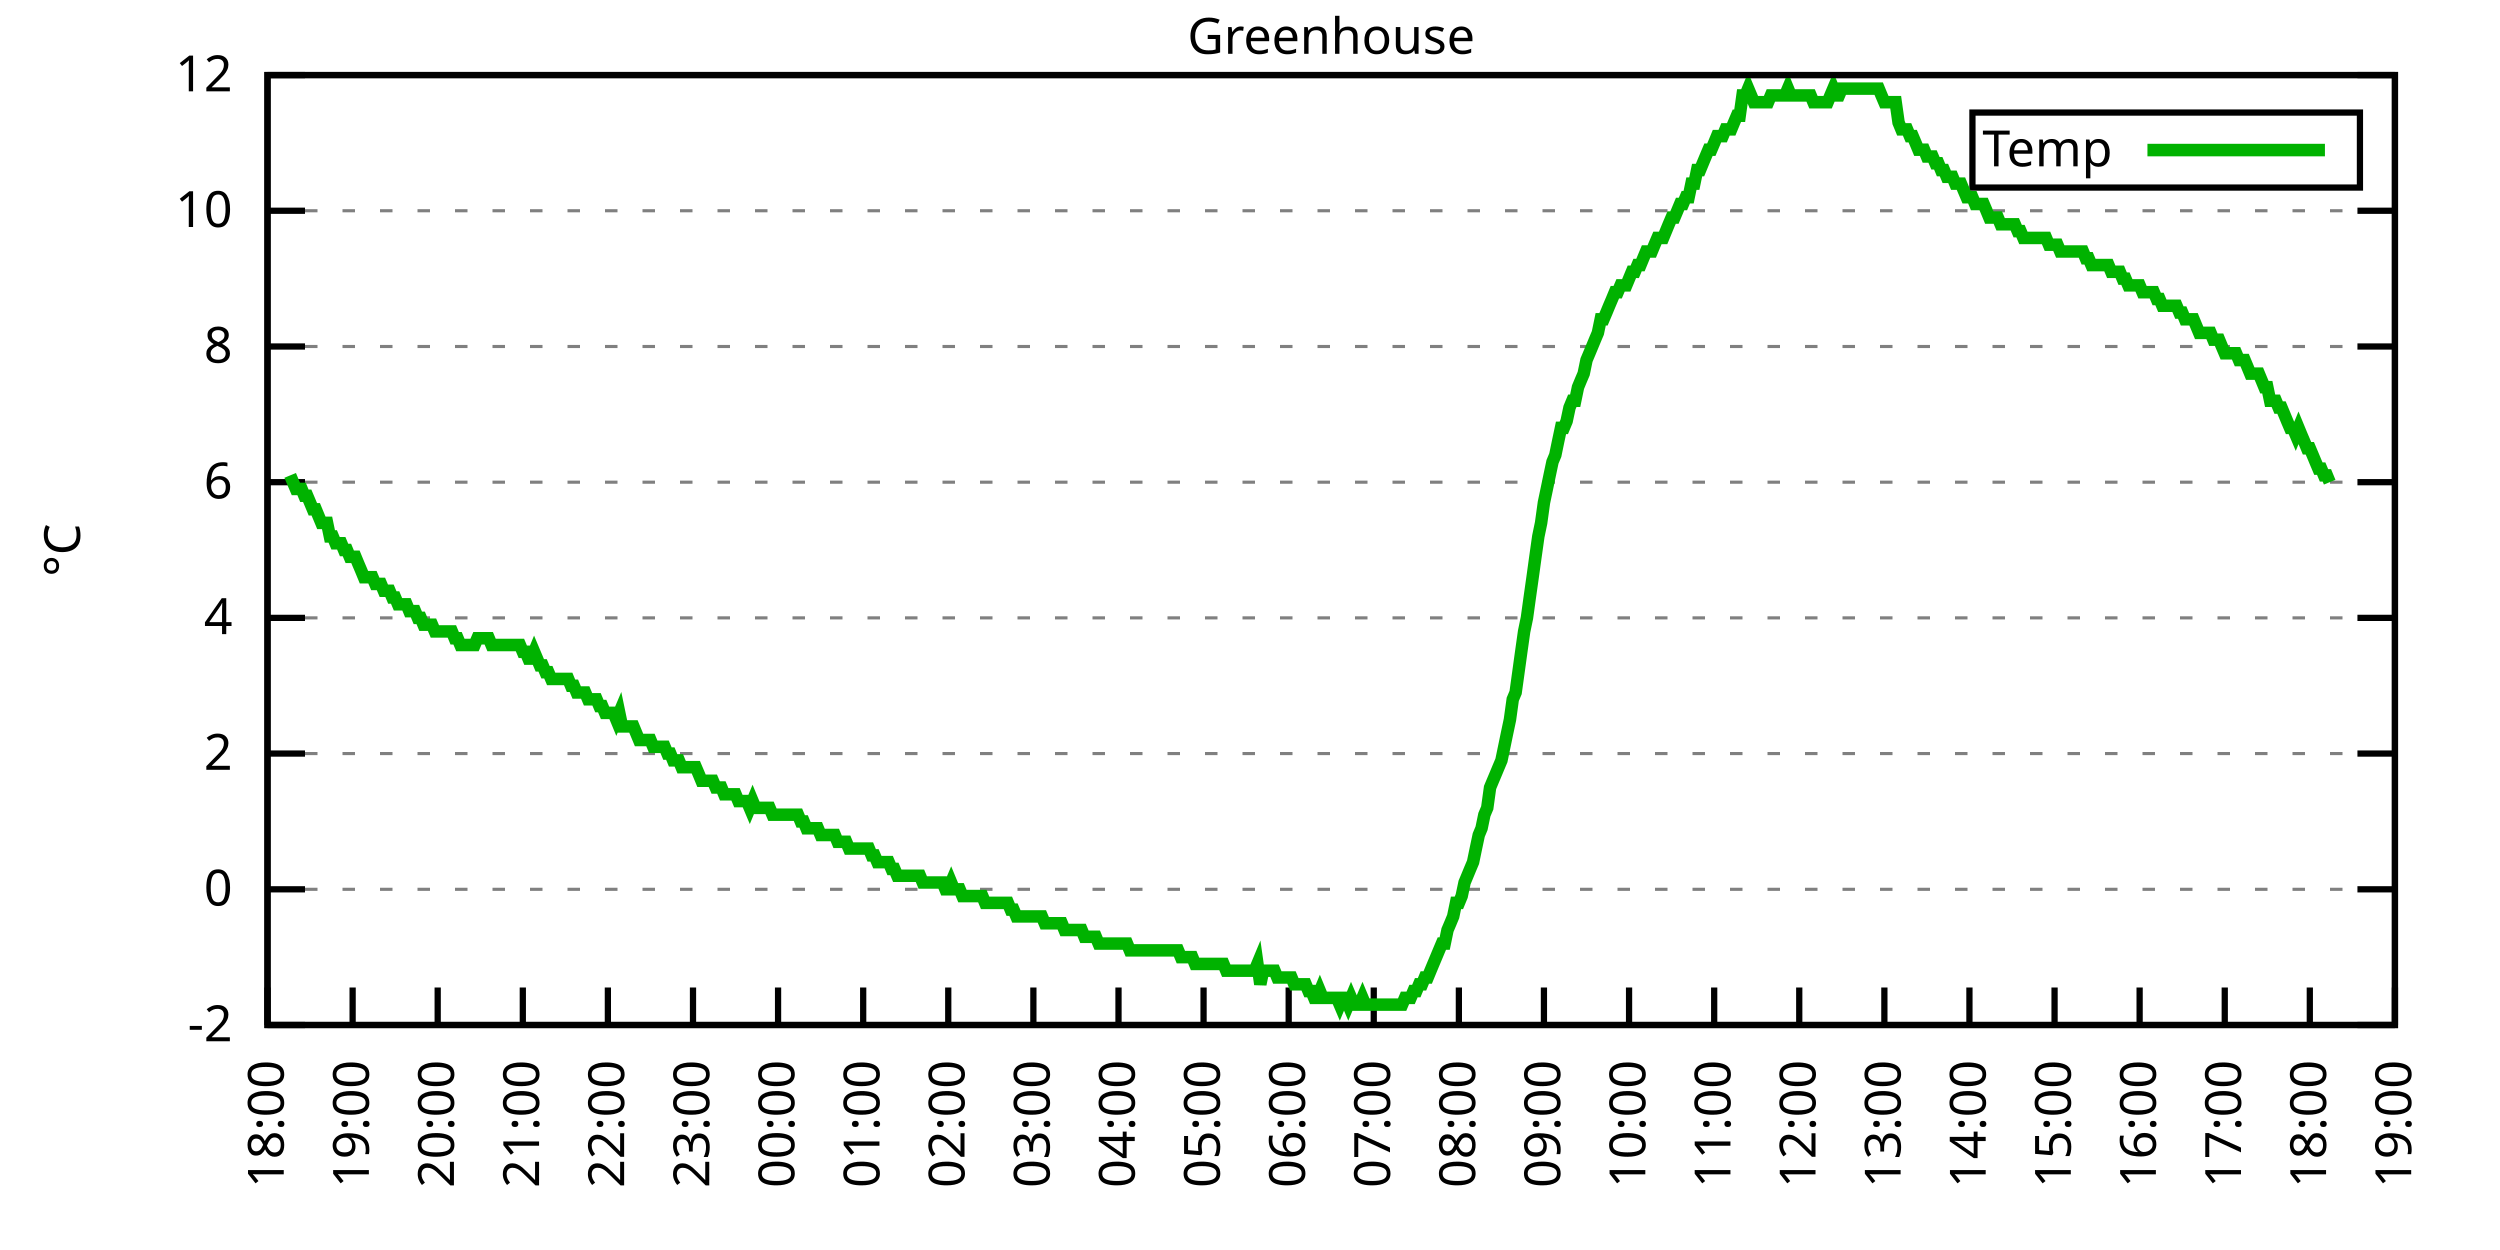
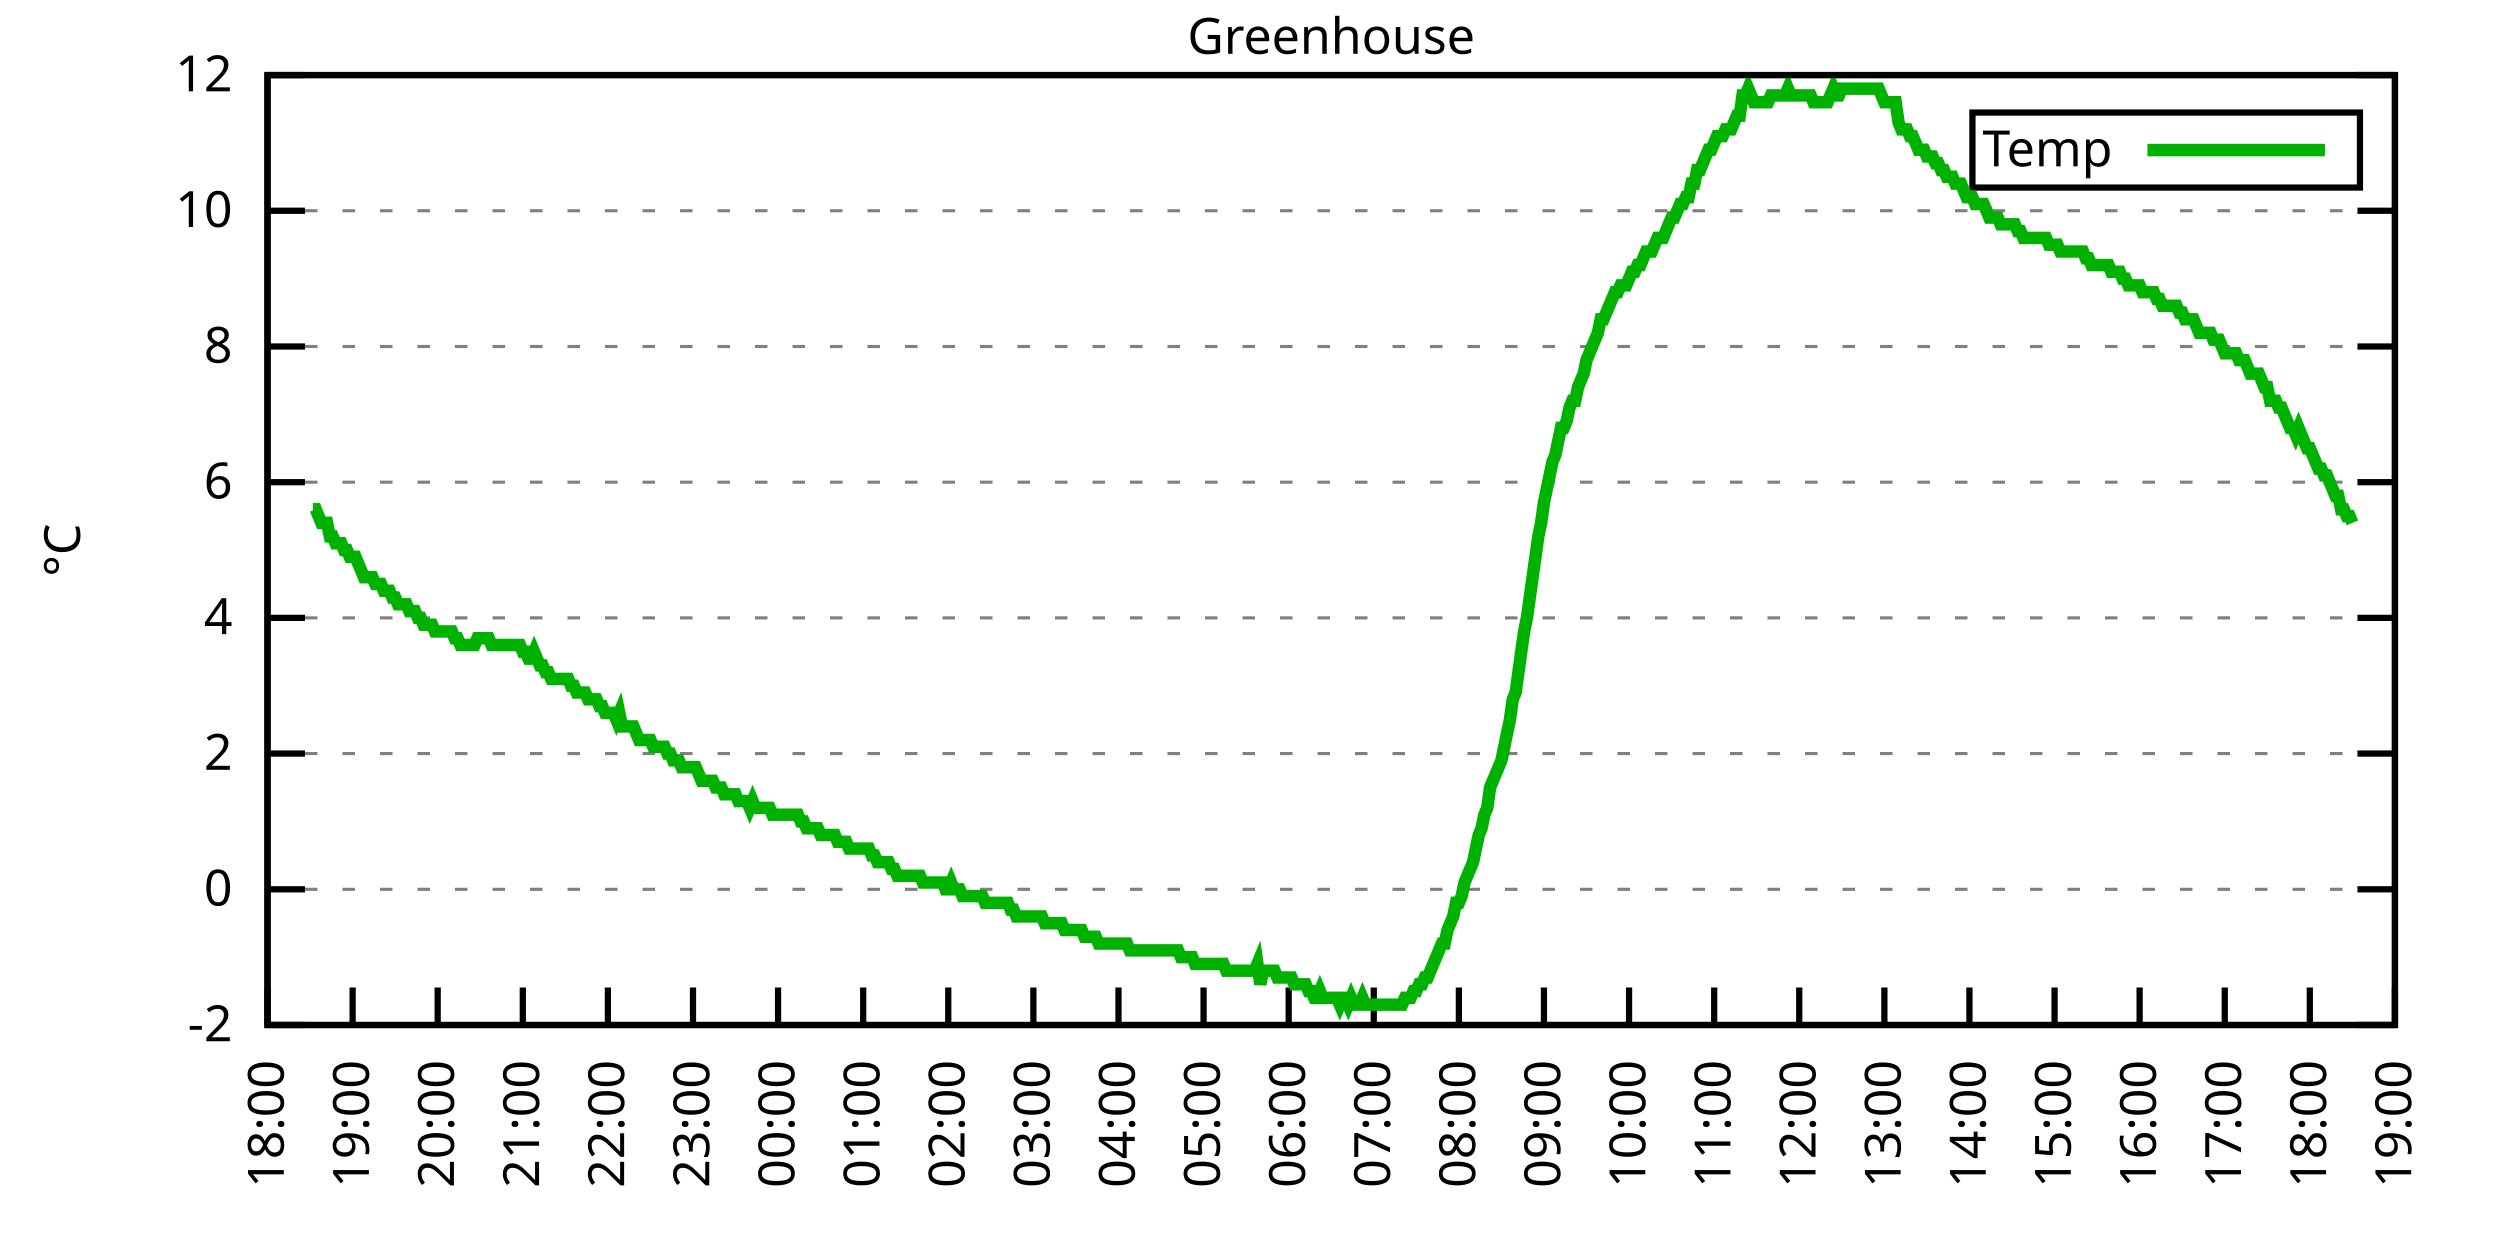
<svg xmlns="http://www.w3.org/2000/svg" xmlns:xlink="http://www.w3.org/1999/xlink" width="400" height="200" viewBox="0 0 400 200">
  <g id="gnuplot_canvas">
    <rect x="0" y="0" width="400" height="200" fill="none" />
    <defs>
      <circle id="gpDot" r="0.5" stroke-width="0.5" stroke="currentColor" />
      <path id="gpPt0" stroke-width="0.333" stroke="currentColor" d="M-1,0 h2 M0,-1 v2" />
      <path id="gpPt1" stroke-width="0.333" stroke="currentColor" d="M-1,-1 L1,1 M1,-1 L-1,1" />
      <path id="gpPt2" stroke-width="0.333" stroke="currentColor" d="M-1,0 L1,0 M0,-1 L0,1 M-1,-1 L1,1 M-1,1 L1,-1" />
      <rect id="gpPt3" stroke-width="0.333" stroke="currentColor" x="-1" y="-1" width="2" height="2" />
      <rect id="gpPt4" stroke-width="0.333" stroke="currentColor" fill="currentColor" x="-1" y="-1" width="2" height="2" />
      <circle id="gpPt5" stroke-width="0.333" stroke="currentColor" cx="0" cy="0" r="1" />
      <use xlink:href="#gpPt5" id="gpPt6" fill="currentColor" stroke="none" />
      <path id="gpPt7" stroke-width="0.333" stroke="currentColor" d="M0,-1.33 L-1.33,0.67 L1.33,0.67 z" />
      <use xlink:href="#gpPt7" id="gpPt8" fill="currentColor" stroke="none" />
      <use xlink:href="#gpPt7" id="gpPt9" stroke="currentColor" transform="rotate(180)" />
      <use xlink:href="#gpPt9" id="gpPt10" fill="currentColor" stroke="none" />
      <use xlink:href="#gpPt3" id="gpPt11" stroke="currentColor" transform="rotate(45)" />
      <use xlink:href="#gpPt11" id="gpPt12" fill="currentColor" stroke="none" />
      <path id="gpPt13" stroke-width="0.333" stroke="currentColor" d="M0,1.330 L1.265,0.411 L0.782,-1.067 L-0.782,-1.076 L-1.265,0.411 z" />
      <use xlink:href="#gpPt13" id="gpPt14" fill="currentColor" stroke="none" />
      <filter id="textbox" filterUnits="objectBoundingBox" x="0" y="0" height="1" width="1">
        <feFlood flood-color="white" flood-opacity="1" result="bgnd" />
        <feComposite in="SourceGraphic" in2="bgnd" operator="atop" />
      </filter>
      <filter id="greybox" filterUnits="objectBoundingBox" x="0" y="0" height="1" width="1">
        <feFlood flood-color="lightgrey" flood-opacity="1" result="grey" />
        <feComposite in="SourceGraphic" in2="grey" operator="atop" />
      </filter>
    </defs>
    <g fill="none" color="white" stroke="currentColor" stroke-width="1.00" stroke-linecap="butt" stroke-linejoin="miter">
</g>
    <g fill="none" color="black" stroke="currentColor" stroke-width="1.00" stroke-linecap="butt" stroke-linejoin="miter">
      <g stroke="none" shape-rendering="crispEdges">
        <polygon fill="rgb(255, 255, 255)" points="42.80,164.00 383.18,164.00 383.18,12.02 42.80,12.02 " />
      </g>
    </g>
    <g fill="none" color="black" stroke="currentColor" stroke-width="1.00" stroke-linecap="butt" stroke-linejoin="miter">
</g>
    <g fill="none" color="black" stroke="black" stroke-width="0.50" stroke-linecap="butt" stroke-linejoin="miter">
</g>
    <g fill="none" color="gray" stroke="currentColor" stroke-width="0.50" stroke-linecap="butt" stroke-linejoin="miter">
      <path stroke="gray" stroke-dasharray="2,4" class="gridline" d="M42.80,164.00 L383.19,164.00  " />
    </g>
    <g fill="none" color="gray" stroke="gray" stroke-width="1.00" stroke-linecap="butt" stroke-linejoin="miter">
</g>
    <g fill="none" color="black" stroke="currentColor" stroke-width="1.00" stroke-linecap="butt" stroke-linejoin="miter">
      <path stroke="black" d="M42.80,164.00 L48.80,164.00 M383.19,164.00 L377.19,164.00  " />
      <g transform="translate(37.20,166.60)" stroke="none" fill="black" font-family="Sans" font-size="8.00" text-anchor="end">
        <text>
          <tspan font-family="Sans">-2</tspan>
        </text>
      </g>
    </g>
    <g fill="none" color="black" stroke="currentColor" stroke-width="1.00" stroke-linecap="butt" stroke-linejoin="miter">
</g>
    <g fill="none" color="black" stroke="black" stroke-width="0.50" stroke-linecap="butt" stroke-linejoin="miter">
</g>
    <g fill="none" color="gray" stroke="currentColor" stroke-width="0.50" stroke-linecap="butt" stroke-linejoin="miter">
      <path stroke="gray" stroke-dasharray="2,4" class="gridline" d="M42.80,142.29 L383.19,142.29  " />
    </g>
    <g fill="none" color="gray" stroke="gray" stroke-width="1.00" stroke-linecap="butt" stroke-linejoin="miter">
</g>
    <g fill="none" color="black" stroke="currentColor" stroke-width="1.00" stroke-linecap="butt" stroke-linejoin="miter">
      <path stroke="black" d="M42.80,142.29 L48.80,142.29 M383.19,142.29 L377.19,142.29  " />
      <g transform="translate(37.20,144.89)" stroke="none" fill="black" font-family="Sans" font-size="8.00" text-anchor="end">
        <text>
          <tspan font-family="Sans"> 0</tspan>
        </text>
      </g>
    </g>
    <g fill="none" color="black" stroke="currentColor" stroke-width="1.00" stroke-linecap="butt" stroke-linejoin="miter">
</g>
    <g fill="none" color="black" stroke="black" stroke-width="0.50" stroke-linecap="butt" stroke-linejoin="miter">
</g>
    <g fill="none" color="gray" stroke="currentColor" stroke-width="0.50" stroke-linecap="butt" stroke-linejoin="miter">
      <path stroke="gray" stroke-dasharray="2,4" class="gridline" d="M42.80,120.57 L383.19,120.57  " />
    </g>
    <g fill="none" color="gray" stroke="gray" stroke-width="1.00" stroke-linecap="butt" stroke-linejoin="miter">
</g>
    <g fill="none" color="black" stroke="currentColor" stroke-width="1.00" stroke-linecap="butt" stroke-linejoin="miter">
      <path stroke="black" d="M42.80,120.57 L48.80,120.57 M383.19,120.57 L377.19,120.57  " />
      <g transform="translate(37.20,123.17)" stroke="none" fill="black" font-family="Sans" font-size="8.00" text-anchor="end">
        <text>
          <tspan font-family="Sans"> 2</tspan>
        </text>
      </g>
    </g>
    <g fill="none" color="black" stroke="currentColor" stroke-width="1.00" stroke-linecap="butt" stroke-linejoin="miter">
</g>
    <g fill="none" color="black" stroke="black" stroke-width="0.50" stroke-linecap="butt" stroke-linejoin="miter">
</g>
    <g fill="none" color="gray" stroke="currentColor" stroke-width="0.50" stroke-linecap="butt" stroke-linejoin="miter">
      <path stroke="gray" stroke-dasharray="2,4" class="gridline" d="M42.80,98.86 L383.19,98.86  " />
    </g>
    <g fill="none" color="gray" stroke="gray" stroke-width="1.00" stroke-linecap="butt" stroke-linejoin="miter">
</g>
    <g fill="none" color="black" stroke="currentColor" stroke-width="1.00" stroke-linecap="butt" stroke-linejoin="miter">
      <path stroke="black" d="M42.80,98.86 L48.80,98.86 M383.19,98.86 L377.19,98.86  " />
      <g transform="translate(37.20,101.46)" stroke="none" fill="black" font-family="Sans" font-size="8.00" text-anchor="end">
        <text>
          <tspan font-family="Sans"> 4</tspan>
        </text>
      </g>
    </g>
    <g fill="none" color="black" stroke="currentColor" stroke-width="1.00" stroke-linecap="butt" stroke-linejoin="miter">
</g>
    <g fill="none" color="black" stroke="black" stroke-width="0.50" stroke-linecap="butt" stroke-linejoin="miter">
</g>
    <g fill="none" color="gray" stroke="currentColor" stroke-width="0.50" stroke-linecap="butt" stroke-linejoin="miter">
      <path stroke="gray" stroke-dasharray="2,4" class="gridline" d="M42.80,77.15 L383.19,77.15  " />
    </g>
    <g fill="none" color="gray" stroke="gray" stroke-width="1.00" stroke-linecap="butt" stroke-linejoin="miter">
</g>
    <g fill="none" color="black" stroke="currentColor" stroke-width="1.00" stroke-linecap="butt" stroke-linejoin="miter">
      <path stroke="black" d="M42.80,77.15 L48.80,77.15 M383.19,77.15 L377.19,77.15  " />
      <g transform="translate(37.20,79.75)" stroke="none" fill="black" font-family="Sans" font-size="8.00" text-anchor="end">
        <text>
          <tspan font-family="Sans"> 6</tspan>
        </text>
      </g>
    </g>
    <g fill="none" color="black" stroke="currentColor" stroke-width="1.00" stroke-linecap="butt" stroke-linejoin="miter">
</g>
    <g fill="none" color="black" stroke="black" stroke-width="0.50" stroke-linecap="butt" stroke-linejoin="miter">
</g>
    <g fill="none" color="gray" stroke="currentColor" stroke-width="0.50" stroke-linecap="butt" stroke-linejoin="miter">
      <path stroke="gray" stroke-dasharray="2,4" class="gridline" d="M42.80,55.44 L383.19,55.44  " />
    </g>
    <g fill="none" color="gray" stroke="gray" stroke-width="1.00" stroke-linecap="butt" stroke-linejoin="miter">
</g>
    <g fill="none" color="black" stroke="currentColor" stroke-width="1.00" stroke-linecap="butt" stroke-linejoin="miter">
      <path stroke="black" d="M42.80,55.44 L48.80,55.44 M383.19,55.44 L377.19,55.44  " />
      <g transform="translate(37.20,58.04)" stroke="none" fill="black" font-family="Sans" font-size="8.00" text-anchor="end">
        <text>
          <tspan font-family="Sans"> 8</tspan>
        </text>
      </g>
    </g>
    <g fill="none" color="black" stroke="currentColor" stroke-width="1.00" stroke-linecap="butt" stroke-linejoin="miter">
</g>
    <g fill="none" color="black" stroke="black" stroke-width="0.50" stroke-linecap="butt" stroke-linejoin="miter">
</g>
    <g fill="none" color="gray" stroke="currentColor" stroke-width="0.50" stroke-linecap="butt" stroke-linejoin="miter">
      <path stroke="gray" stroke-dasharray="2,4" class="gridline" d="M42.80,33.72 L383.19,33.72  " />
    </g>
    <g fill="none" color="gray" stroke="gray" stroke-width="1.00" stroke-linecap="butt" stroke-linejoin="miter">
</g>
    <g fill="none" color="black" stroke="currentColor" stroke-width="1.00" stroke-linecap="butt" stroke-linejoin="miter">
      <path stroke="black" d="M42.80,33.72 L48.80,33.72 M383.19,33.72 L377.19,33.72  " />
      <g transform="translate(37.20,36.32)" stroke="none" fill="black" font-family="Sans" font-size="8.00" text-anchor="end">
        <text>
          <tspan font-family="Sans"> 10</tspan>
        </text>
      </g>
    </g>
    <g fill="none" color="black" stroke="currentColor" stroke-width="1.00" stroke-linecap="butt" stroke-linejoin="miter">
</g>
    <g fill="none" color="black" stroke="black" stroke-width="0.50" stroke-linecap="butt" stroke-linejoin="miter">
</g>
    <g fill="none" color="gray" stroke="currentColor" stroke-width="0.50" stroke-linecap="butt" stroke-linejoin="miter">
      <path stroke="gray" stroke-dasharray="2,4" class="gridline" d="M42.80,12.01 L383.19,12.01  " />
    </g>
    <g fill="none" color="gray" stroke="gray" stroke-width="1.00" stroke-linecap="butt" stroke-linejoin="miter">
</g>
    <g fill="none" color="black" stroke="currentColor" stroke-width="1.00" stroke-linecap="butt" stroke-linejoin="miter">
      <path stroke="black" d="M42.80,12.01 L48.80,12.01 M383.19,12.01 L377.19,12.01  " />
      <g transform="translate(37.20,14.61)" stroke="none" fill="black" font-family="Sans" font-size="8.00" text-anchor="end">
        <text>
          <tspan font-family="Sans"> 12</tspan>
        </text>
      </g>
    </g>
    <g fill="none" color="black" stroke="currentColor" stroke-width="1.00" stroke-linecap="butt" stroke-linejoin="miter">
      <path stroke="black" d="M42.80,164.00 L42.80,158.00  " />
      <g transform="translate(45.40,169.60) rotate(270.00)" stroke="none" fill="black" font-family="Sans" font-size="8.00" text-anchor="end">
        <text>
          <tspan font-family="Sans">18:00</tspan>
        </text>
      </g>
    </g>
    <g fill="none" color="black" stroke="currentColor" stroke-width="1.00" stroke-linecap="butt" stroke-linejoin="miter">
      <path stroke="black" d="M56.42,164.00 L56.42,158.00  " />
      <g transform="translate(59.02,169.60) rotate(270.00)" stroke="none" fill="black" font-family="Sans" font-size="8.00" text-anchor="end">
        <text>
          <tspan font-family="Sans">19:00</tspan>
        </text>
      </g>
    </g>
    <g fill="none" color="black" stroke="currentColor" stroke-width="1.00" stroke-linecap="butt" stroke-linejoin="miter">
      <path stroke="black" d="M70.03,164.00 L70.03,158.00  " />
      <g transform="translate(72.63,169.60) rotate(270.00)" stroke="none" fill="black" font-family="Sans" font-size="8.00" text-anchor="end">
        <text>
          <tspan font-family="Sans">20:00</tspan>
        </text>
      </g>
    </g>
    <g fill="none" color="black" stroke="currentColor" stroke-width="1.00" stroke-linecap="butt" stroke-linejoin="miter">
      <path stroke="black" d="M83.65,164.00 L83.65,158.00  " />
      <g transform="translate(86.25,169.60) rotate(270.00)" stroke="none" fill="black" font-family="Sans" font-size="8.00" text-anchor="end">
        <text>
          <tspan font-family="Sans">21:00</tspan>
        </text>
      </g>
    </g>
    <g fill="none" color="black" stroke="currentColor" stroke-width="1.00" stroke-linecap="butt" stroke-linejoin="miter">
      <path stroke="black" d="M97.26,164.00 L97.26,158.00  " />
      <g transform="translate(99.86,169.60) rotate(270.00)" stroke="none" fill="black" font-family="Sans" font-size="8.00" text-anchor="end">
        <text>
          <tspan font-family="Sans">22:00</tspan>
        </text>
      </g>
    </g>
    <g fill="none" color="black" stroke="currentColor" stroke-width="1.00" stroke-linecap="butt" stroke-linejoin="miter">
      <path stroke="black" d="M110.88,164.00 L110.88,158.00  " />
      <g transform="translate(113.48,169.60) rotate(270.00)" stroke="none" fill="black" font-family="Sans" font-size="8.00" text-anchor="end">
        <text>
          <tspan font-family="Sans">23:00</tspan>
        </text>
      </g>
    </g>
    <g fill="none" color="black" stroke="currentColor" stroke-width="1.00" stroke-linecap="butt" stroke-linejoin="miter">
      <path stroke="black" d="M124.49,164.00 L124.49,158.00  " />
      <g transform="translate(127.09,169.60) rotate(270.00)" stroke="none" fill="black" font-family="Sans" font-size="8.00" text-anchor="end">
        <text>
          <tspan font-family="Sans">00:00</tspan>
        </text>
      </g>
    </g>
    <g fill="none" color="black" stroke="currentColor" stroke-width="1.00" stroke-linecap="butt" stroke-linejoin="miter">
      <path stroke="black" d="M138.11,164.00 L138.11,158.00  " />
      <g transform="translate(140.71,169.60) rotate(270.00)" stroke="none" fill="black" font-family="Sans" font-size="8.00" text-anchor="end">
        <text>
          <tspan font-family="Sans">01:00</tspan>
        </text>
      </g>
    </g>
    <g fill="none" color="black" stroke="currentColor" stroke-width="1.00" stroke-linecap="butt" stroke-linejoin="miter">
      <path stroke="black" d="M151.72,164.00 L151.72,158.00  " />
      <g transform="translate(154.32,169.60) rotate(270.00)" stroke="none" fill="black" font-family="Sans" font-size="8.00" text-anchor="end">
        <text>
          <tspan font-family="Sans">02:00</tspan>
        </text>
      </g>
    </g>
    <g fill="none" color="black" stroke="currentColor" stroke-width="1.00" stroke-linecap="butt" stroke-linejoin="miter">
      <path stroke="black" d="M165.34,164.00 L165.34,158.00  " />
      <g transform="translate(167.94,169.60) rotate(270.00)" stroke="none" fill="black" font-family="Sans" font-size="8.00" text-anchor="end">
        <text>
          <tspan font-family="Sans">03:00</tspan>
        </text>
      </g>
    </g>
    <g fill="none" color="black" stroke="currentColor" stroke-width="1.00" stroke-linecap="butt" stroke-linejoin="miter">
      <path stroke="black" d="M178.96,164.00 L178.96,158.00  " />
      <g transform="translate(181.56,169.60) rotate(270.00)" stroke="none" fill="black" font-family="Sans" font-size="8.00" text-anchor="end">
        <text>
          <tspan font-family="Sans">04:00</tspan>
        </text>
      </g>
    </g>
    <g fill="none" color="black" stroke="currentColor" stroke-width="1.00" stroke-linecap="butt" stroke-linejoin="miter">
      <path stroke="black" d="M192.57,164.00 L192.57,158.00  " />
      <g transform="translate(195.17,169.60) rotate(270.00)" stroke="none" fill="black" font-family="Sans" font-size="8.00" text-anchor="end">
        <text>
          <tspan font-family="Sans">05:00</tspan>
        </text>
      </g>
    </g>
    <g fill="none" color="black" stroke="currentColor" stroke-width="1.00" stroke-linecap="butt" stroke-linejoin="miter">
      <path stroke="black" d="M206.19,164.00 L206.19,158.00  " />
      <g transform="translate(208.79,169.60) rotate(270.00)" stroke="none" fill="black" font-family="Sans" font-size="8.00" text-anchor="end">
        <text>
          <tspan font-family="Sans">06:00</tspan>
        </text>
      </g>
    </g>
    <g fill="none" color="black" stroke="currentColor" stroke-width="1.00" stroke-linecap="butt" stroke-linejoin="miter">
      <path stroke="black" d="M219.80,164.00 L219.80,158.00  " />
      <g transform="translate(222.40,169.60) rotate(270.00)" stroke="none" fill="black" font-family="Sans" font-size="8.00" text-anchor="end">
        <text>
          <tspan font-family="Sans">07:00</tspan>
        </text>
      </g>
    </g>
    <g fill="none" color="black" stroke="currentColor" stroke-width="1.00" stroke-linecap="butt" stroke-linejoin="miter">
      <path stroke="black" d="M233.42,164.00 L233.42,158.00  " />
      <g transform="translate(236.02,169.60) rotate(270.00)" stroke="none" fill="black" font-family="Sans" font-size="8.00" text-anchor="end">
        <text>
          <tspan font-family="Sans">08:00</tspan>
        </text>
      </g>
    </g>
    <g fill="none" color="black" stroke="currentColor" stroke-width="1.00" stroke-linecap="butt" stroke-linejoin="miter">
      <path stroke="black" d="M247.03,164.00 L247.03,158.00  " />
      <g transform="translate(249.63,169.60) rotate(270.00)" stroke="none" fill="black" font-family="Sans" font-size="8.00" text-anchor="end">
        <text>
          <tspan font-family="Sans">09:00</tspan>
        </text>
      </g>
    </g>
    <g fill="none" color="black" stroke="currentColor" stroke-width="1.00" stroke-linecap="butt" stroke-linejoin="miter">
      <path stroke="black" d="M260.65,164.00 L260.65,158.00  " />
      <g transform="translate(263.25,169.60) rotate(270.00)" stroke="none" fill="black" font-family="Sans" font-size="8.00" text-anchor="end">
        <text>
          <tspan font-family="Sans">10:00</tspan>
        </text>
      </g>
    </g>
    <g fill="none" color="black" stroke="currentColor" stroke-width="1.00" stroke-linecap="butt" stroke-linejoin="miter">
      <path stroke="black" d="M274.27,164.00 L274.27,158.00  " />
      <g transform="translate(276.87,169.60) rotate(270.00)" stroke="none" fill="black" font-family="Sans" font-size="8.00" text-anchor="end">
        <text>
          <tspan font-family="Sans">11:00</tspan>
        </text>
      </g>
    </g>
    <g fill="none" color="black" stroke="currentColor" stroke-width="1.00" stroke-linecap="butt" stroke-linejoin="miter">
      <path stroke="black" d="M287.88,164.00 L287.88,158.00  " />
      <g transform="translate(290.48,169.60) rotate(270.00)" stroke="none" fill="black" font-family="Sans" font-size="8.00" text-anchor="end">
        <text>
          <tspan font-family="Sans">12:00</tspan>
        </text>
      </g>
    </g>
    <g fill="none" color="black" stroke="currentColor" stroke-width="1.00" stroke-linecap="butt" stroke-linejoin="miter">
      <path stroke="black" d="M301.50,164.00 L301.50,158.00  " />
      <g transform="translate(304.10,169.60) rotate(270.00)" stroke="none" fill="black" font-family="Sans" font-size="8.00" text-anchor="end">
        <text>
          <tspan font-family="Sans">13:00</tspan>
        </text>
      </g>
    </g>
    <g fill="none" color="black" stroke="currentColor" stroke-width="1.00" stroke-linecap="butt" stroke-linejoin="miter">
      <path stroke="black" d="M315.11,164.00 L315.11,158.00  " />
      <g transform="translate(317.71,169.60) rotate(270.00)" stroke="none" fill="black" font-family="Sans" font-size="8.00" text-anchor="end">
        <text>
          <tspan font-family="Sans">14:00</tspan>
        </text>
      </g>
    </g>
    <g fill="none" color="black" stroke="currentColor" stroke-width="1.00" stroke-linecap="butt" stroke-linejoin="miter">
      <path stroke="black" d="M328.73,164.00 L328.73,158.00  " />
      <g transform="translate(331.33,169.60) rotate(270.00)" stroke="none" fill="black" font-family="Sans" font-size="8.00" text-anchor="end">
        <text>
          <tspan font-family="Sans">15:00</tspan>
        </text>
      </g>
    </g>
    <g fill="none" color="black" stroke="currentColor" stroke-width="1.00" stroke-linecap="butt" stroke-linejoin="miter">
      <path stroke="black" d="M342.34,164.00 L342.34,158.00  " />
      <g transform="translate(344.94,169.60) rotate(270.00)" stroke="none" fill="black" font-family="Sans" font-size="8.00" text-anchor="end">
        <text>
          <tspan font-family="Sans">16:00</tspan>
        </text>
      </g>
    </g>
    <g fill="none" color="black" stroke="currentColor" stroke-width="1.00" stroke-linecap="butt" stroke-linejoin="miter">
      <path stroke="black" d="M355.96,164.00 L355.96,158.00  " />
      <g transform="translate(358.56,169.60) rotate(270.00)" stroke="none" fill="black" font-family="Sans" font-size="8.00" text-anchor="end">
        <text>
          <tspan font-family="Sans">17:00</tspan>
        </text>
      </g>
    </g>
    <g fill="none" color="black" stroke="currentColor" stroke-width="1.00" stroke-linecap="butt" stroke-linejoin="miter">
      <path stroke="black" d="M369.57,164.00 L369.57,158.00  " />
      <g transform="translate(372.17,169.60) rotate(270.00)" stroke="none" fill="black" font-family="Sans" font-size="8.00" text-anchor="end">
        <text>
          <tspan font-family="Sans">18:00</tspan>
        </text>
      </g>
    </g>
    <g fill="none" color="black" stroke="currentColor" stroke-width="1.00" stroke-linecap="butt" stroke-linejoin="miter">
      <path stroke="black" d="M383.19,164.00 L383.19,158.00  " />
      <g transform="translate(385.79,169.60) rotate(270.00)" stroke="none" fill="black" font-family="Sans" font-size="8.00" text-anchor="end">
        <text>
          <tspan font-family="Sans">19:00</tspan>
        </text>
      </g>
    </g>
    <g fill="none" color="black" stroke="currentColor" stroke-width="1.00" stroke-linecap="butt" stroke-linejoin="miter">
</g>
    <g fill="none" color="black" stroke="currentColor" stroke-width="1.00" stroke-linecap="butt" stroke-linejoin="miter">
      <path stroke="black" d="M42.80,12.01 L42.80,164.00 L383.19,164.00 L383.19,12.01 L42.80,12.01 Z  " />
    </g>
    <g fill="none" color="black" stroke="currentColor" stroke-width="1.00" stroke-linecap="butt" stroke-linejoin="miter">
</g>
    <g fill="none" color="black" stroke="currentColor" stroke-width="1.00" stroke-linecap="butt" stroke-linejoin="miter">
      <path stroke="black" d="M315.59,30.01 L315.59,18.01 L377.59,18.01 L377.59,30.01 L315.59,30.01 Z  " />
    </g>
    <g id="Greenhouse_plot_1">
      <g fill="none" color="white" stroke="black" stroke-width="2.00" stroke-linecap="butt" stroke-linejoin="miter">
</g>
      <g fill="none" color="black" stroke="currentColor" stroke-width="2.00" stroke-linecap="butt" stroke-linejoin="miter">
        <g transform="translate(337.99,26.61)" stroke="none" fill="black" font-family="Sans" font-size="8.00" text-anchor="end">
          <text>
            <tspan font-family="Sans">Temp</tspan>
          </text>
        </g>
      </g>
      <g fill="none" color="black" stroke="currentColor" stroke-width="2.00" stroke-linecap="butt" stroke-linejoin="miter">
-         <path stroke="rgb(  0, 178,   0)" d="M343.59,24.01 L371.99,24.01 M46.43,76.06 L46.88,77.15 L47.34,78.23 L47.79,78.23 L48.25,78.23 L48.70,79.32   L49.15,79.32 L49.61,80.41 L50.06,81.49 L50.52,81.49 L50.97,82.58 L51.42,83.66 L51.88,83.66 L52.33,83.66   L52.78,85.83 L53.24,85.83 L53.69,86.92 L54.15,86.92 L54.60,86.92 L55.05,88.00 L55.51,88.00 L55.96,89.09   L56.42,89.09 L56.87,89.09 L57.32,90.18 L57.78,91.26 L58.23,92.35 L58.68,92.35 L59.14,92.35 L59.59,92.35   L60.05,93.43 L60.50,93.43 L60.95,93.43 L61.41,94.52 L61.86,94.52 L62.32,94.52 L62.77,95.60 L63.22,95.60   L63.68,96.69 L64.13,96.69 L64.58,96.69 L65.04,96.69 L65.49,97.78 L65.95,97.78 L66.40,97.78 L66.85,98.86   L67.31,98.86 L67.76,99.95 L68.22,99.95 L68.67,99.95 L69.12,99.95 L69.58,101.03 L70.03,101.03 L70.49,101.03   L70.94,101.03 L71.39,101.03 L71.85,101.03 L72.30,101.03 L72.75,102.12 L73.21,102.12 L73.66,103.20 L74.12,103.20   L74.57,103.20 L75.02,103.20 L75.48,103.20 L75.93,103.20 L76.39,102.12 L76.84,102.12 L77.29,102.12 L77.75,102.12   L78.20,102.12 L78.65,103.20 L79.11,103.20 L79.56,103.20 L80.02,103.20 L80.47,103.20 L80.92,103.20 L81.38,103.20   L81.83,103.20 L82.29,103.20 L82.74,103.20 L83.19,103.20 L83.65,104.29 L84.10,104.29 L84.55,105.38 L85.01,105.38   L85.46,104.29 L85.92,105.38 L86.37,106.46 L86.82,106.46 L87.28,107.55 L87.73,107.55 L88.19,108.63 L88.64,108.63   L89.09,108.63 L89.55,108.63 L90.00,108.63 L90.45,108.63 L90.91,108.63 L91.36,109.72 L91.82,109.72 L92.27,110.80   L92.72,110.80 L93.18,110.80 L93.63,110.80 L94.09,111.89 L94.54,111.89 L94.99,111.89 L95.45,111.89 L95.90,112.97   L96.35,112.97 L96.81,114.06 L97.26,114.06 L97.72,114.06 L98.17,114.06 L98.62,115.15 L99.08,114.06 L99.53,116.23   L99.99,116.23 L100.44,116.23 L100.89,116.23 L101.35,116.23 L101.80,117.32 L102.25,118.40 L102.71,118.40 L103.16,118.40   L103.62,118.40 L104.07,118.40 L104.52,119.49 L104.98,119.49 L105.43,119.49 L105.89,119.49 L106.34,119.49 L106.79,120.57   L107.25,120.57 L107.70,121.66 L108.15,121.66 L108.61,121.66 L109.06,122.75 L109.52,122.75 L109.97,122.75 L110.42,122.75   L110.88,122.75 L111.33,122.75 L111.79,123.83 L112.24,124.92 L112.69,124.92 L113.15,124.92 L113.60,124.92 L114.05,124.92   L114.51,126.00 L114.96,126.00 L115.42,126.00 L115.87,127.09 L116.32,127.09 L116.78,127.09 L117.23,127.09 L117.69,127.09   L118.14,128.17 L118.59,128.17 L119.05,128.17 L119.50,128.17 L119.96,129.26 L120.41,128.17 L120.86,129.26 L121.32,129.26   L121.77,129.26 L122.22,129.26 L122.68,129.26 L123.13,129.26 L123.59,130.35 L124.04,130.35 L124.49,130.35 L124.95,130.35   L125.40,130.35 L125.86,130.35 L126.31,130.35 L126.76,130.35 L127.22,130.35 L127.67,130.35 L128.12,131.43 L128.58,131.43   L129.03,132.52 L129.49,132.52 L129.94,132.52 L130.39,132.52 L130.85,132.52 L131.30,133.60 L131.76,133.60 L132.21,133.60   L132.66,133.60 L133.12,133.60 L133.57,133.60 L134.02,134.69 L134.48,134.69 L134.93,134.69 L135.39,134.69 L135.84,135.77   L136.29,135.77 L136.75,135.77 L137.20,135.77 L137.66,135.77 L138.11,135.77 L138.56,135.77 L139.02,135.77 L139.47,136.86   L139.92,136.86 L140.38,137.94 L140.83,137.94 L141.29,137.94 L141.74,137.94 L142.19,137.94 L142.65,139.03 L143.10,139.03   L143.56,140.12 L144.01,140.12 L144.46,140.12 L144.92,140.12 L145.37,140.12 L145.82,140.12 L146.28,140.12 L146.73,140.12   L147.19,140.12 L147.64,141.20 L148.09,141.20 L148.55,141.20 L149.00,141.20 L149.46,141.20 L149.91,141.20 L150.36,141.20   L150.82,141.20 L151.27,142.29 L151.72,142.29 L152.18,141.20 L152.63,142.29 L153.09,142.29 L153.54,142.29 L153.99,143.37   L154.45,143.37 L154.90,143.37 L155.36,143.37 L155.81,143.37 L156.26,143.37 L156.72,143.37 L157.17,143.37 L157.62,144.46   L158.08,144.46 L158.53,144.46 L158.99,144.46 L159.44,144.46 L159.89,144.46 L160.35,144.46 L160.80,144.46 L161.26,144.46   L161.71,145.54 L162.16,145.54 L162.62,146.63 L163.07,146.63 L163.52,146.63 L163.98,146.63 L164.43,146.63 L164.89,146.63   L165.34,146.63 L165.79,146.63 L166.25,146.63 L166.70,146.63 L167.16,147.72 L167.61,147.72 L168.06,147.72 L168.52,147.72   L168.97,147.72 L169.43,147.72 L169.88,147.72 L170.33,148.80 L170.79,148.80 L171.24,148.80 L171.69,148.80 L172.15,148.80   L172.60,148.80 L173.06,148.80 L173.51,149.89 L173.96,149.89 L174.42,149.89 L174.87,149.89 L175.33,149.89 L175.78,150.97   L176.23,150.97 L176.69,150.97 L177.14,150.97 L177.59,150.97 L178.05,150.97 L178.50,150.97 L178.96,150.97 L179.41,150.97   L179.86,150.97 L180.32,150.97 L180.77,152.06 L181.23,152.06 L181.68,152.06 L182.13,152.06 L182.59,152.06 L183.04,152.06   L183.49,152.06 L183.95,152.06 L184.40,152.06 L184.86,152.06 L185.31,152.06 L185.76,152.06 L186.22,152.06 L186.67,152.06   L187.13,152.06 L187.58,152.06 L188.03,152.06 L188.49,152.06 L188.94,153.14 L189.39,153.14 L189.85,153.14 L190.30,153.14   L190.76,153.14 L191.21,154.23 L191.66,154.23 L192.12,154.23 L192.57,154.23 L193.03,154.23 L193.48,154.23 L193.93,154.23   L194.39,154.23 L194.84,154.23 L195.29,154.23 L195.75,154.23 L196.20,155.31 L196.66,155.31 L197.11,155.31 L197.56,155.31   L198.02,155.31 L198.47,155.31 L198.93,155.31 L199.38,155.31 L199.83,155.31 L200.29,155.31 L200.74,155.31 L201.19,154.23   L201.65,157.49 L202.10,155.31 L202.56,155.31 L203.01,155.31 L203.46,155.31 L203.92,155.31 L204.37,156.40 L204.83,156.40   L205.28,156.40 L205.73,156.40 L206.19,156.40 L206.64,156.40 L207.09,157.49 L207.55,157.49 L208.00,157.49 L208.46,157.49   L208.91,157.49 L209.36,158.57 L209.82,158.57 L210.27,159.66 L210.73,159.66 L211.18,158.57 L211.63,159.66 L212.09,159.66   L212.54,159.66 L213.00,159.66 L213.45,159.66 L213.90,159.66 L214.36,160.74 L214.81,159.66 L215.26,159.66 L215.72,160.74   L216.17,159.66 L216.63,160.74 L217.08,160.74 L217.53,160.74 L217.99,159.66 L218.44,160.74 L218.90,160.74 L219.35,160.74   L219.80,160.74 L220.26,160.74 L220.71,160.74 L221.16,160.74 L221.62,160.74 L222.07,160.74 L222.53,160.74 L222.98,160.74   L223.43,160.74 L223.89,160.74 L224.34,160.74 L224.80,159.66 L225.25,159.66 L225.70,159.66 L226.16,158.57 L226.61,158.57   L227.06,157.49 L227.52,157.49 L227.97,156.40 L228.43,156.40 L228.88,155.31 L229.33,154.23 L229.79,153.14 L230.24,152.06   L230.70,150.97 L231.15,150.97 L231.60,148.80 L232.06,147.72 L232.51,146.63 L232.96,144.46 L233.42,144.46 L233.87,143.37   L234.33,141.20 L234.78,140.12 L235.23,139.03 L235.69,137.94 L236.14,135.77 L236.60,133.60 L237.05,132.52 L237.50,130.35   L237.96,129.26 L238.41,126.00 L238.86,124.92 L239.32,123.83 L239.77,122.75 L240.23,121.66 L240.68,119.49 L241.13,117.32   L241.59,115.15 L242.04,111.89 L242.50,110.80 L242.95,107.55 L243.40,104.29 L243.86,101.03 L244.31,98.86 L244.76,95.60   L245.22,92.35 L245.67,89.09 L246.13,85.83 L246.58,83.66 L247.03,80.41 L247.49,78.23 L247.94,76.06 L248.40,73.89   L248.85,72.81 L249.30,70.63 L249.76,68.46 L250.21,68.46 L250.66,67.38 L251.12,65.21 L251.57,64.12 L252.03,64.12   L252.48,61.95 L252.93,60.86 L253.39,59.78 L253.84,57.61 L254.30,56.52 L254.75,55.44 L255.20,54.35 L255.66,53.26   L256.11,51.09 L256.56,51.09 L257.02,50.01 L257.47,48.92 L257.93,47.84 L258.38,46.75 L258.83,46.75 L259.29,45.66   L259.74,45.66 L260.20,45.66 L260.65,44.58 L261.10,43.49 L261.56,43.49 L262.01,42.41 L262.47,42.41 L262.92,41.32   L263.37,40.24 L263.83,40.24 L264.28,40.24 L264.73,39.15 L265.19,38.07 L265.64,38.07 L266.10,38.07 L266.55,36.98   L267.00,35.89 L267.46,34.81 L267.91,34.81 L268.37,33.72 L268.82,32.64 L269.27,32.64 L269.73,31.55 L270.18,31.55   L270.63,29.38 L271.09,29.38 L271.54,27.21 L272.00,27.21 L272.45,26.12 L272.90,25.04 L273.36,23.95 L273.81,23.95   L274.27,22.87 L274.72,21.78 L275.17,21.78 L275.63,21.78 L276.08,20.70 L276.53,20.70 L276.99,20.70 L277.44,19.61   L277.90,18.52 L278.35,18.52 L278.80,15.27 L279.26,15.27 L279.71,14.18 L280.17,15.27 L280.62,16.35 L281.07,16.35   L281.53,16.35 L281.98,16.35 L282.43,16.35 L282.89,16.35 L283.34,15.27 L283.80,15.27 L284.25,15.27 L284.70,15.27   L285.16,15.27 L285.61,15.27 L286.07,14.18 L286.52,15.27 L286.97,15.27 L287.43,15.27 L287.88,15.27 L288.33,15.27   L288.79,15.27 L289.24,15.27 L289.70,15.27 L290.15,16.35 L290.60,16.35 L291.06,16.35 L291.51,16.35 L291.97,16.35   L292.42,16.35 L292.87,15.27 L293.33,14.18 L293.78,15.27 L294.23,15.27 L294.69,14.18 L295.14,14.18 L295.60,14.18   L296.05,14.18 L296.50,14.18 L296.96,14.18 L297.41,14.18 L297.87,14.18 L298.32,14.18 L298.77,14.18 L299.23,14.18   L299.68,14.18 L300.13,14.18 L300.59,14.18 L301.04,15.27 L301.50,16.35 L301.95,16.35 L302.40,16.35 L302.86,16.35   L303.31,16.35 L303.77,19.61 L304.22,20.70 L304.67,20.70 L305.13,20.70 L305.58,21.78 L306.03,21.78 L306.49,22.87   L306.94,23.95 L307.40,23.95 L307.85,23.95 L308.30,25.04 L308.76,25.04 L309.21,25.04 L309.67,26.12 L310.12,26.12   L310.57,27.21 L311.03,27.21 L311.48,28.29 L311.94,28.29 L312.39,28.29 L312.84,29.38 L313.30,29.38 L313.75,29.38   L314.20,30.47 L314.66,31.55 L315.11,31.55 L315.57,31.55 L316.02,32.64 L316.47,32.64 L316.93,32.64 L317.38,32.64   L317.84,33.72 L318.29,34.81 L318.74,34.81 L319.20,34.81 L319.65,34.81 L320.10,35.89 L320.56,35.89 L321.01,35.89   L321.47,35.89 L321.92,35.89 L322.37,35.89 L322.83,36.98 L323.28,36.98 L323.74,38.07 L324.19,38.07 L324.64,38.07   L325.10,38.07 L325.55,38.07 L326.00,38.07 L326.46,38.07 L326.91,38.07 L327.37,38.07 L327.82,39.15 L328.27,39.15   L328.73,39.15 L329.18,39.15 L329.64,40.24 L330.09,40.24 L330.54,40.24 L331.00,40.24 L331.45,40.24 L331.90,40.24   L332.36,40.24 L332.81,40.24 L333.27,40.24 L333.72,41.32 L334.17,41.32 L334.63,42.41 L335.08,42.41 L335.54,42.41   L335.99,42.41 L336.44,42.41 L336.90,42.41 L337.35,42.41 L337.80,43.49 L338.26,43.49 L338.71,43.49 L339.17,43.49   L339.62,44.58 L340.07,44.58 L340.53,45.66 L340.98,45.66 L341.44,45.66 L341.89,45.66 L342.34,45.66 L342.80,46.75   L343.25,46.75 L343.70,46.75 L344.16,46.75 L344.61,46.75 L345.07,47.84 L345.52,47.84 L345.97,48.92 L346.43,48.92   L346.88,48.92 L347.34,48.92 L347.79,48.92 L348.24,48.92 L348.70,50.01 L349.15,50.01 L349.60,51.09 L350.06,51.09   L350.51,51.09 L350.97,51.09 L351.42,52.18 L351.87,53.26 L352.33,53.26 L352.78,53.26 L353.24,53.26 L353.69,53.26   L354.14,54.35 L354.60,54.35 L355.05,54.35 L355.50,55.44 L355.96,56.52 L356.41,56.52 L356.87,56.52 L357.32,56.52   L357.77,56.52 L358.23,57.61 L358.68,57.61 L359.14,57.61 L359.59,58.69 L360.04,59.78 L360.50,59.78 L360.95,59.78   L361.41,59.78 L361.86,60.86 L362.31,61.95 L362.77,61.95 L363.22,64.12 L363.67,64.12 L364.13,64.12 L364.58,65.21   L365.04,65.21 L365.49,66.29 L365.94,67.38 L366.40,68.46 L366.85,68.46 L367.31,69.55 L367.76,68.46 L368.21,69.55   L368.67,70.63 L369.12,71.72 L369.57,71.72 L370.03,72.81 L370.48,73.89 L370.94,74.98 L371.39,74.98 L371.84,76.06   L372.30,76.06 L372.75,77.15  " />
+         <path stroke="rgb(  0, 178,   0)" d="M343.59,24.01 L371.99,24.01 M50.06,81.49 L50.52,81.49 L50.97,82.58 L51.42,83.66 L51.88,83.66 L52.33,83.66   L52.78,85.83 L53.24,85.83 L53.69,86.92 L54.15,86.92 L54.60,86.92 L55.05,88.00 L55.51,88.00 L55.96,89.09   L56.42,89.09 L56.87,89.09 L57.32,90.18 L57.78,91.26 L58.23,92.35 L58.68,92.35 L59.14,92.35 L59.59,92.35   L60.05,93.43 L60.50,93.43 L60.95,93.43 L61.41,94.52 L61.86,94.52 L62.32,94.52 L62.77,95.60 L63.22,95.60   L63.68,96.69 L64.13,96.69 L64.58,96.69 L65.04,96.69 L65.49,97.78 L65.95,97.78 L66.40,97.78 L66.85,98.86   L67.31,98.86 L67.76,99.95 L68.22,99.95 L68.67,99.95 L69.12,99.95 L69.58,101.03 L70.03,101.03 L70.49,101.03   L70.94,101.03 L71.39,101.03 L71.85,101.03 L72.30,101.03 L72.75,102.12 L73.21,102.12 L73.66,103.20 L74.12,103.20   L74.57,103.20 L75.02,103.20 L75.48,103.20 L75.93,103.20 L76.39,102.12 L76.84,102.12 L77.29,102.12 L77.75,102.12   L78.20,102.12 L78.65,103.20 L79.11,103.20 L79.56,103.20 L80.02,103.20 L80.47,103.20 L80.92,103.20 L81.38,103.20   L81.83,103.20 L82.29,103.20 L82.74,103.20 L83.19,103.20 L83.65,104.29 L84.10,104.29 L84.55,105.38 L85.01,105.38   L85.46,104.29 L85.92,105.38 L86.37,106.46 L86.82,106.46 L87.28,107.55 L87.73,107.55 L88.19,108.63 L88.64,108.63   L89.09,108.63 L89.55,108.63 L90.00,108.63 L90.45,108.63 L90.91,108.63 L91.36,109.72 L91.82,109.72 L92.27,110.80   L92.72,110.80 L93.18,110.80 L93.63,110.80 L94.09,111.89 L94.54,111.89 L94.99,111.89 L95.45,111.89 L95.90,112.97   L96.35,112.97 L96.81,114.06 L97.26,114.06 L97.72,114.06 L98.17,114.06 L98.62,115.15 L99.08,114.06 L99.53,116.23   L99.99,116.23 L100.44,116.23 L100.89,116.23 L101.35,116.23 L101.80,117.32 L102.25,118.40 L102.71,118.40 L103.16,118.40   L103.62,118.40 L104.07,118.40 L104.52,119.49 L104.98,119.49 L105.43,119.49 L105.89,119.49 L106.34,119.49 L106.79,120.57   L107.25,120.57 L107.70,121.66 L108.15,121.66 L108.61,121.66 L109.06,122.75 L109.52,122.75 L109.97,122.75 L110.42,122.75   L110.88,122.75 L111.33,122.75 L111.79,123.83 L112.24,124.92 L112.69,124.92 L113.15,124.92 L113.60,124.92 L114.05,124.92   L114.51,126.00 L114.96,126.00 L115.42,126.00 L115.87,127.09 L116.32,127.09 L116.78,127.09 L117.23,127.09 L117.69,127.09   L118.14,128.17 L118.59,128.17 L119.05,128.17 L119.50,128.17 L119.96,129.26 L120.41,128.17 L120.86,129.26 L121.32,129.26   L121.77,129.26 L122.22,129.26 L122.68,129.26 L123.13,129.26 L123.59,130.35 L124.04,130.35 L124.49,130.35 L124.95,130.35   L125.40,130.35 L125.86,130.35 L126.31,130.35 L126.76,130.35 L127.22,130.35 L127.67,130.35 L128.12,131.43 L128.58,131.43   L129.03,132.52 L129.49,132.52 L129.94,132.52 L130.39,132.52 L130.85,132.52 L131.30,133.60 L131.76,133.60 L132.21,133.60   L132.66,133.60 L133.12,133.60 L133.57,133.60 L134.02,134.69 L134.48,134.69 L134.93,134.69 L135.39,134.69 L135.84,135.77   L136.29,135.77 L136.75,135.77 L137.20,135.77 L137.66,135.77 L138.11,135.77 L138.56,135.77 L139.02,135.77 L139.47,136.86   L139.92,136.86 L140.38,137.94 L140.83,137.94 L141.29,137.94 L141.74,137.94 L142.19,137.94 L142.65,139.03 L143.10,139.03   L143.56,140.12 L144.01,140.12 L144.46,140.12 L144.92,140.12 L145.37,140.12 L145.82,140.12 L146.28,140.12 L146.73,140.12   L147.19,140.12 L147.64,141.20 L148.09,141.20 L148.55,141.20 L149.00,141.20 L149.46,141.20 L149.91,141.20 L150.36,141.20   L150.82,141.20 L151.27,142.29 L151.72,142.29 L152.18,141.20 L152.63,142.29 L153.09,142.29 L153.54,142.29 L153.99,143.37   L154.45,143.37 L154.90,143.37 L155.36,143.37 L155.81,143.37 L156.26,143.37 L156.72,143.37 L157.17,143.37 L157.62,144.46   L158.08,144.46 L158.53,144.46 L158.99,144.46 L159.44,144.46 L159.89,144.46 L160.35,144.46 L160.80,144.46 L161.26,144.46   L161.71,145.54 L162.16,145.54 L162.62,146.63 L163.07,146.63 L163.52,146.63 L163.98,146.63 L164.43,146.63 L164.89,146.63   L165.34,146.63 L165.79,146.63 L166.25,146.63 L166.70,146.63 L167.16,147.72 L167.61,147.72 L168.06,147.72 L168.52,147.72   L168.97,147.72 L169.43,147.72 L169.88,147.72 L170.33,148.80 L170.79,148.80 L171.24,148.80 L171.69,148.80 L172.15,148.80   L172.60,148.80 L173.06,148.80 L173.51,149.89 L173.96,149.89 L174.42,149.89 L174.87,149.89 L175.33,149.89 L175.78,150.97   L176.23,150.97 L176.69,150.97 L177.14,150.97 L177.59,150.97 L178.05,150.97 L178.50,150.97 L178.96,150.97 L179.41,150.97   L179.86,150.97 L180.32,150.97 L180.77,152.06 L181.23,152.06 L181.68,152.06 L182.13,152.06 L182.59,152.06 L183.04,152.06   L183.49,152.06 L183.95,152.06 L184.40,152.06 L184.86,152.06 L185.31,152.06 L185.76,152.06 L186.22,152.06 L186.67,152.06   L187.13,152.06 L187.58,152.06 L188.03,152.06 L188.49,152.06 L188.94,153.14 L189.39,153.14 L189.85,153.14 L190.30,153.14   L190.76,153.14 L191.21,154.23 L191.66,154.23 L192.12,154.23 L192.57,154.23 L193.03,154.23 L193.48,154.23 L193.93,154.23   L194.39,154.23 L194.84,154.23 L195.29,154.23 L195.75,154.23 L196.20,155.31 L196.66,155.31 L197.11,155.31 L197.56,155.31   L198.02,155.31 L198.47,155.31 L198.93,155.31 L199.38,155.31 L199.83,155.31 L200.29,155.31 L200.74,155.31 L201.19,154.23   L201.65,157.49 L202.10,155.31 L202.56,155.31 L203.01,155.31 L203.46,155.31 L203.92,155.31 L204.37,156.40 L204.83,156.40   L205.28,156.40 L205.73,156.40 L206.19,156.40 L206.64,156.40 L207.09,157.49 L207.55,157.49 L208.00,157.49 L208.46,157.49   L208.91,157.49 L209.36,158.57 L209.82,158.57 L210.27,159.66 L210.73,159.66 L211.18,158.57 L211.63,159.66 L212.09,159.66   L212.54,159.66 L213.00,159.66 L213.45,159.66 L213.90,159.66 L214.36,160.74 L214.81,159.66 L215.26,159.66 L215.72,160.74   L216.17,159.66 L216.63,160.74 L217.08,160.74 L217.53,160.74 L217.99,159.66 L218.44,160.74 L218.90,160.74 L219.35,160.74   L219.80,160.74 L220.26,160.74 L220.71,160.74 L221.16,160.74 L221.62,160.74 L222.07,160.74 L222.53,160.74 L222.98,160.74   L223.43,160.74 L223.89,160.74 L224.34,160.74 L224.80,159.66 L225.25,159.66 L225.70,159.66 L226.16,158.57 L226.61,158.57   L227.06,157.49 L227.52,157.49 L227.97,156.40 L228.43,156.40 L228.88,155.31 L229.33,154.23 L229.79,153.14 L230.24,152.06   L230.70,150.97 L231.15,150.97 L231.60,148.80 L232.06,147.72 L232.51,146.63 L232.96,144.46 L233.42,144.46 L233.87,143.37   L234.33,141.20 L234.78,140.12 L235.23,139.03 L235.69,137.94 L236.14,135.77 L236.60,133.60 L237.05,132.52 L237.50,130.35   L237.96,129.26 L238.41,126.00 L238.86,124.92 L239.32,123.83 L239.77,122.75 L240.23,121.66 L240.68,119.49 L241.13,117.32   L241.59,115.15 L242.04,111.89 L242.50,110.80 L242.95,107.55 L243.40,104.29 L243.86,101.03 L244.31,98.86 L244.76,95.60   L245.22,92.35 L245.67,89.09 L246.13,85.83 L246.58,83.66 L247.03,80.41 L247.49,78.23 L247.94,76.06 L248.40,73.89   L248.85,72.81 L249.30,70.63 L249.76,68.46 L250.21,68.46 L250.66,67.38 L251.12,65.21 L251.57,64.12 L252.03,64.12   L252.48,61.95 L252.93,60.86 L253.39,59.78 L253.84,57.61 L254.30,56.52 L254.75,55.44 L255.20,54.35 L255.66,53.26   L256.11,51.09 L256.56,51.09 L257.02,50.01 L257.47,48.92 L257.93,47.84 L258.38,46.75 L258.83,46.75 L259.29,45.66   L259.74,45.66 L260.20,45.66 L260.65,44.58 L261.10,43.49 L261.56,43.49 L262.01,42.41 L262.47,42.41 L262.92,41.32   L263.37,40.24 L263.83,40.24 L264.28,40.24 L264.73,39.15 L265.19,38.07 L265.64,38.07 L266.10,38.07 L266.55,36.98   L267.00,35.89 L267.46,34.81 L267.91,34.81 L268.37,33.72 L268.82,32.64 L269.27,32.64 L269.73,31.55 L270.18,31.55   L270.63,29.38 L271.09,29.38 L271.54,27.21 L272.00,27.21 L272.45,26.12 L272.90,25.04 L273.36,23.95 L273.81,23.95   L274.27,22.87 L274.72,21.78 L275.17,21.78 L275.63,21.78 L276.08,20.70 L276.53,20.70 L276.99,20.70 L277.44,19.61   L277.90,18.52 L278.35,18.52 L278.80,15.27 L279.26,15.27 L279.71,14.18 L280.17,15.27 L280.62,16.35 L281.07,16.35   L281.53,16.35 L281.98,16.35 L282.43,16.35 L282.89,16.35 L283.34,15.27 L283.80,15.27 L284.25,15.27 L284.70,15.27   L285.16,15.27 L285.61,15.27 L286.07,14.18 L286.52,15.27 L286.97,15.27 L287.43,15.27 L287.88,15.27 L288.33,15.27   L288.79,15.27 L289.24,15.27 L289.70,15.27 L290.15,16.35 L290.60,16.35 L291.06,16.35 L291.51,16.35 L291.97,16.35   L292.42,16.35 L292.87,15.27 L293.33,14.18 L293.78,15.27 L294.23,15.27 L294.69,14.18 L295.14,14.18 L295.60,14.18   L296.05,14.18 L296.50,14.18 L296.96,14.18 L297.41,14.18 L297.87,14.18 L298.32,14.18 L298.77,14.18 L299.23,14.18   L299.68,14.18 L300.13,14.18 L300.59,14.18 L301.04,15.27 L301.50,16.35 L301.95,16.35 L302.40,16.35 L302.86,16.35   L303.31,16.35 L303.77,19.61 L304.22,20.70 L304.67,20.70 L305.13,20.70 L305.58,21.78 L306.03,21.78 L306.49,22.87   L306.94,23.95 L307.40,23.95 L307.85,23.95 L308.30,25.04 L308.76,25.04 L309.21,25.04 L309.67,26.12 L310.12,26.12   L310.57,27.21 L311.03,27.21 L311.48,28.29 L311.94,28.29 L312.39,28.29 L312.84,29.38 L313.30,29.38 L313.75,29.38   L314.20,30.47 L314.66,31.55 L315.11,31.55 L315.57,31.55 L316.02,32.64 L316.47,32.64 L316.93,32.64 L317.38,32.64   L317.84,33.72 L318.29,34.81 L318.74,34.81 L319.20,34.81 L319.65,34.81 L320.10,35.89 L320.56,35.89 L321.01,35.89   L321.47,35.89 L321.92,35.89 L322.37,35.89 L322.83,36.98 L323.28,36.98 L323.74,38.07 L324.19,38.07 L324.64,38.07   L325.10,38.07 L325.55,38.07 L326.00,38.07 L326.46,38.07 L326.91,38.07 L327.37,38.07 L327.82,39.15 L328.27,39.15   L328.73,39.15 L329.18,39.15 L329.64,40.24 L330.09,40.24 L330.54,40.24 L331.00,40.24 L331.45,40.24 L331.90,40.24   L332.36,40.24 L332.81,40.24 L333.27,40.24 L333.72,41.32 L334.17,41.32 L334.63,42.41 L335.08,42.41 L335.54,42.41   L335.99,42.41 L336.44,42.41 L336.90,42.41 L337.35,42.41 L337.80,43.49 L338.26,43.49 L338.71,43.49 L339.17,43.49   L339.62,44.58 L340.07,44.58 L340.53,45.66 L340.98,45.66 L341.44,45.66 L341.89,45.66 L342.34,45.66 L342.80,46.75   L343.25,46.75 L343.70,46.75 L344.16,46.75 L344.61,46.75 L345.07,47.84 L345.52,47.84 L345.97,48.92 L346.43,48.92   L346.88,48.92 L347.34,48.92 L347.79,48.92 L348.24,48.92 L348.70,50.01 L349.15,50.01 L349.60,51.09 L350.06,51.09   L350.51,51.09 L350.97,51.09 L351.42,52.18 L351.87,53.26 L352.33,53.26 L352.78,53.26 L353.24,53.26 L353.69,53.26   L354.14,54.35 L354.60,54.35 L355.05,54.35 L355.50,55.44 L355.96,56.52 L356.41,56.52 L356.87,56.52 L357.32,56.52   L357.77,56.52 L358.23,57.61 L358.68,57.61 L359.14,57.61 L359.59,58.69 L360.04,59.78 L360.50,59.78 L360.95,59.78   L361.41,59.78 L361.86,60.86 L362.31,61.95 L362.77,61.95 L363.22,64.12 L363.67,64.12 L364.13,64.12 L364.58,65.21   L365.04,65.21 L365.49,66.29 L365.94,67.38 L366.40,68.46 L366.85,68.46 L367.31,69.55 L367.76,68.46 L368.21,69.55   L368.67,70.63 L369.12,71.72 L369.57,71.72 L370.03,72.81 L370.48,73.89 L370.94,74.98 L371.39,74.98 L371.84,76.06   L372.30,76.06 L372.75,77.15 L373.21,78.23 L373.66,79.32 L374.11,79.32 L374.57,81.49 L375.02,81.49 L375.47,82.58   L375.93,82.58 L376.38,83.66  " />
      </g>
    </g>
    <g fill="none" color="black" stroke="currentColor" stroke-width="2.00" stroke-linecap="butt" stroke-linejoin="miter">
</g>
    <g fill="none" color="black" stroke="black" stroke-width="1.00" stroke-linecap="butt" stroke-linejoin="miter">
</g>
    <g fill="none" color="black" stroke="currentColor" stroke-width="1.00" stroke-linecap="butt" stroke-linejoin="miter">
      <path stroke="black" d="M42.80,12.01 L42.80,164.00 L383.19,164.00 L383.19,12.01 L42.80,12.01 Z  " />
      <g transform="translate(12.80,88.01) rotate(270.00)" stroke="none" fill="black" font-family="Sans" font-size="8.00" text-anchor="middle">
        <text>
          <tspan font-family="Sans">°C</tspan>
        </text>
      </g>
    </g>
    <g fill="none" color="black" stroke="currentColor" stroke-width="1.00" stroke-linecap="butt" stroke-linejoin="miter">
</g>
    <g fill="none" color="black" stroke="currentColor" stroke-width="1.00" stroke-linecap="butt" stroke-linejoin="miter">
      <g transform="translate(212.99,8.61)" stroke="none" fill="black" font-family="Sans" font-size="8.00" text-anchor="middle">
        <text>
          <tspan font-family="Sans">Greenhouse</tspan>
        </text>
      </g>
    </g>
    <g fill="none" color="black" stroke="currentColor" stroke-width="1.00" stroke-linecap="butt" stroke-linejoin="miter">
</g>
  </g>
</svg>
